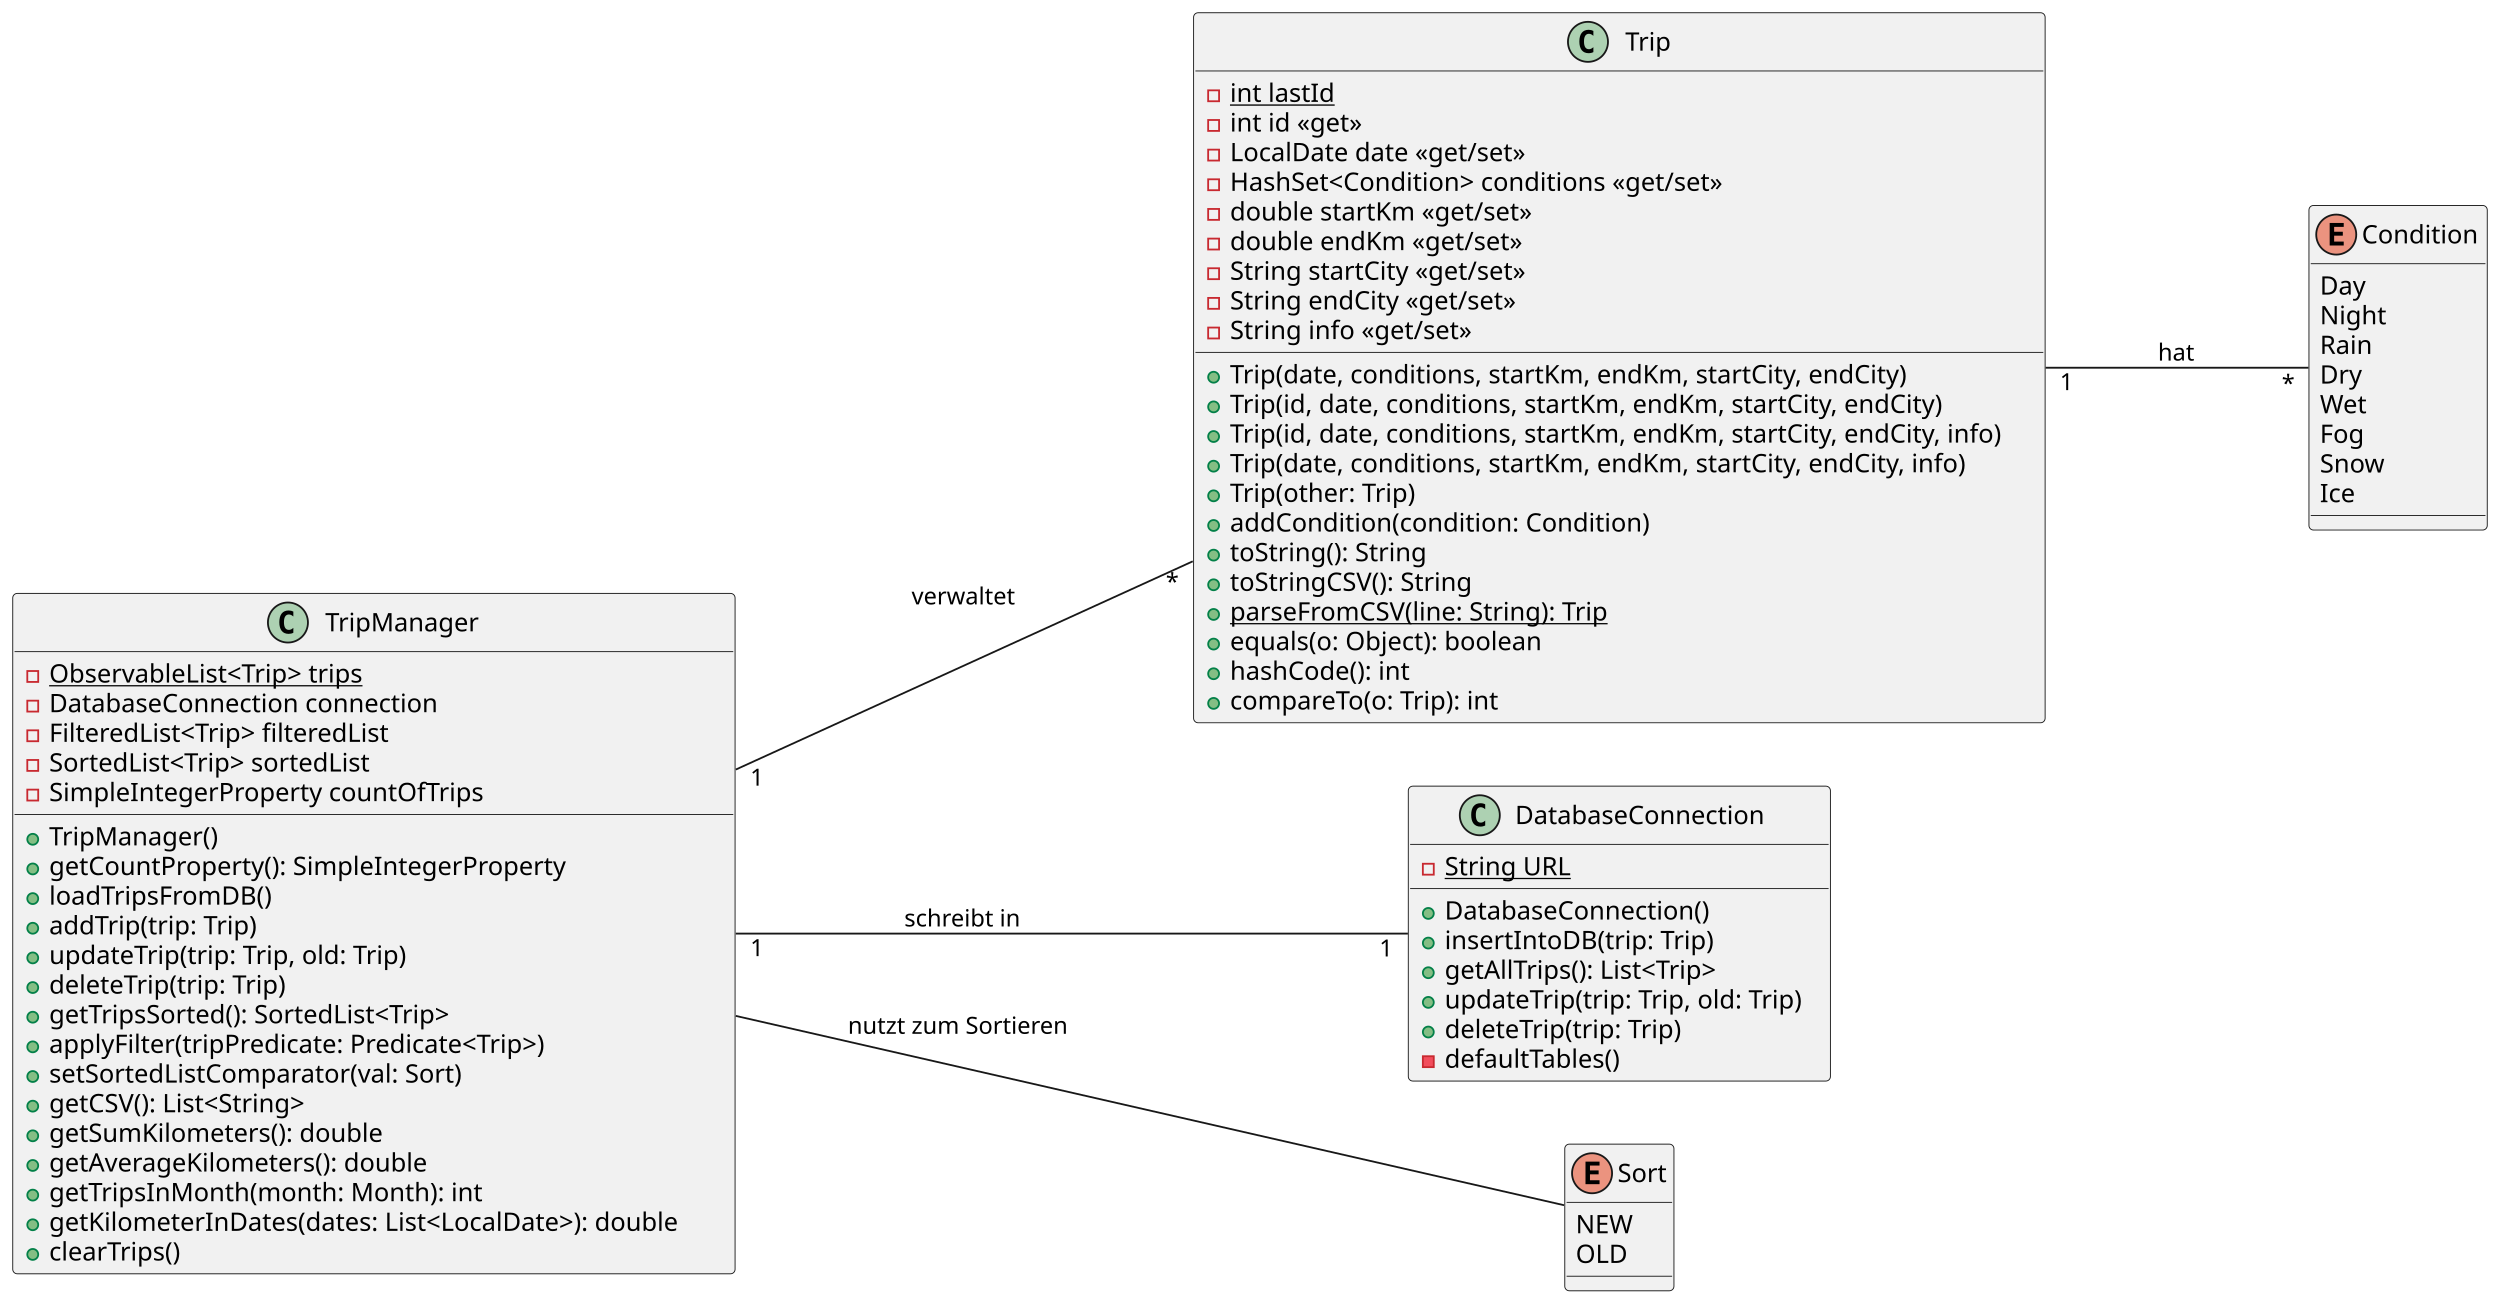
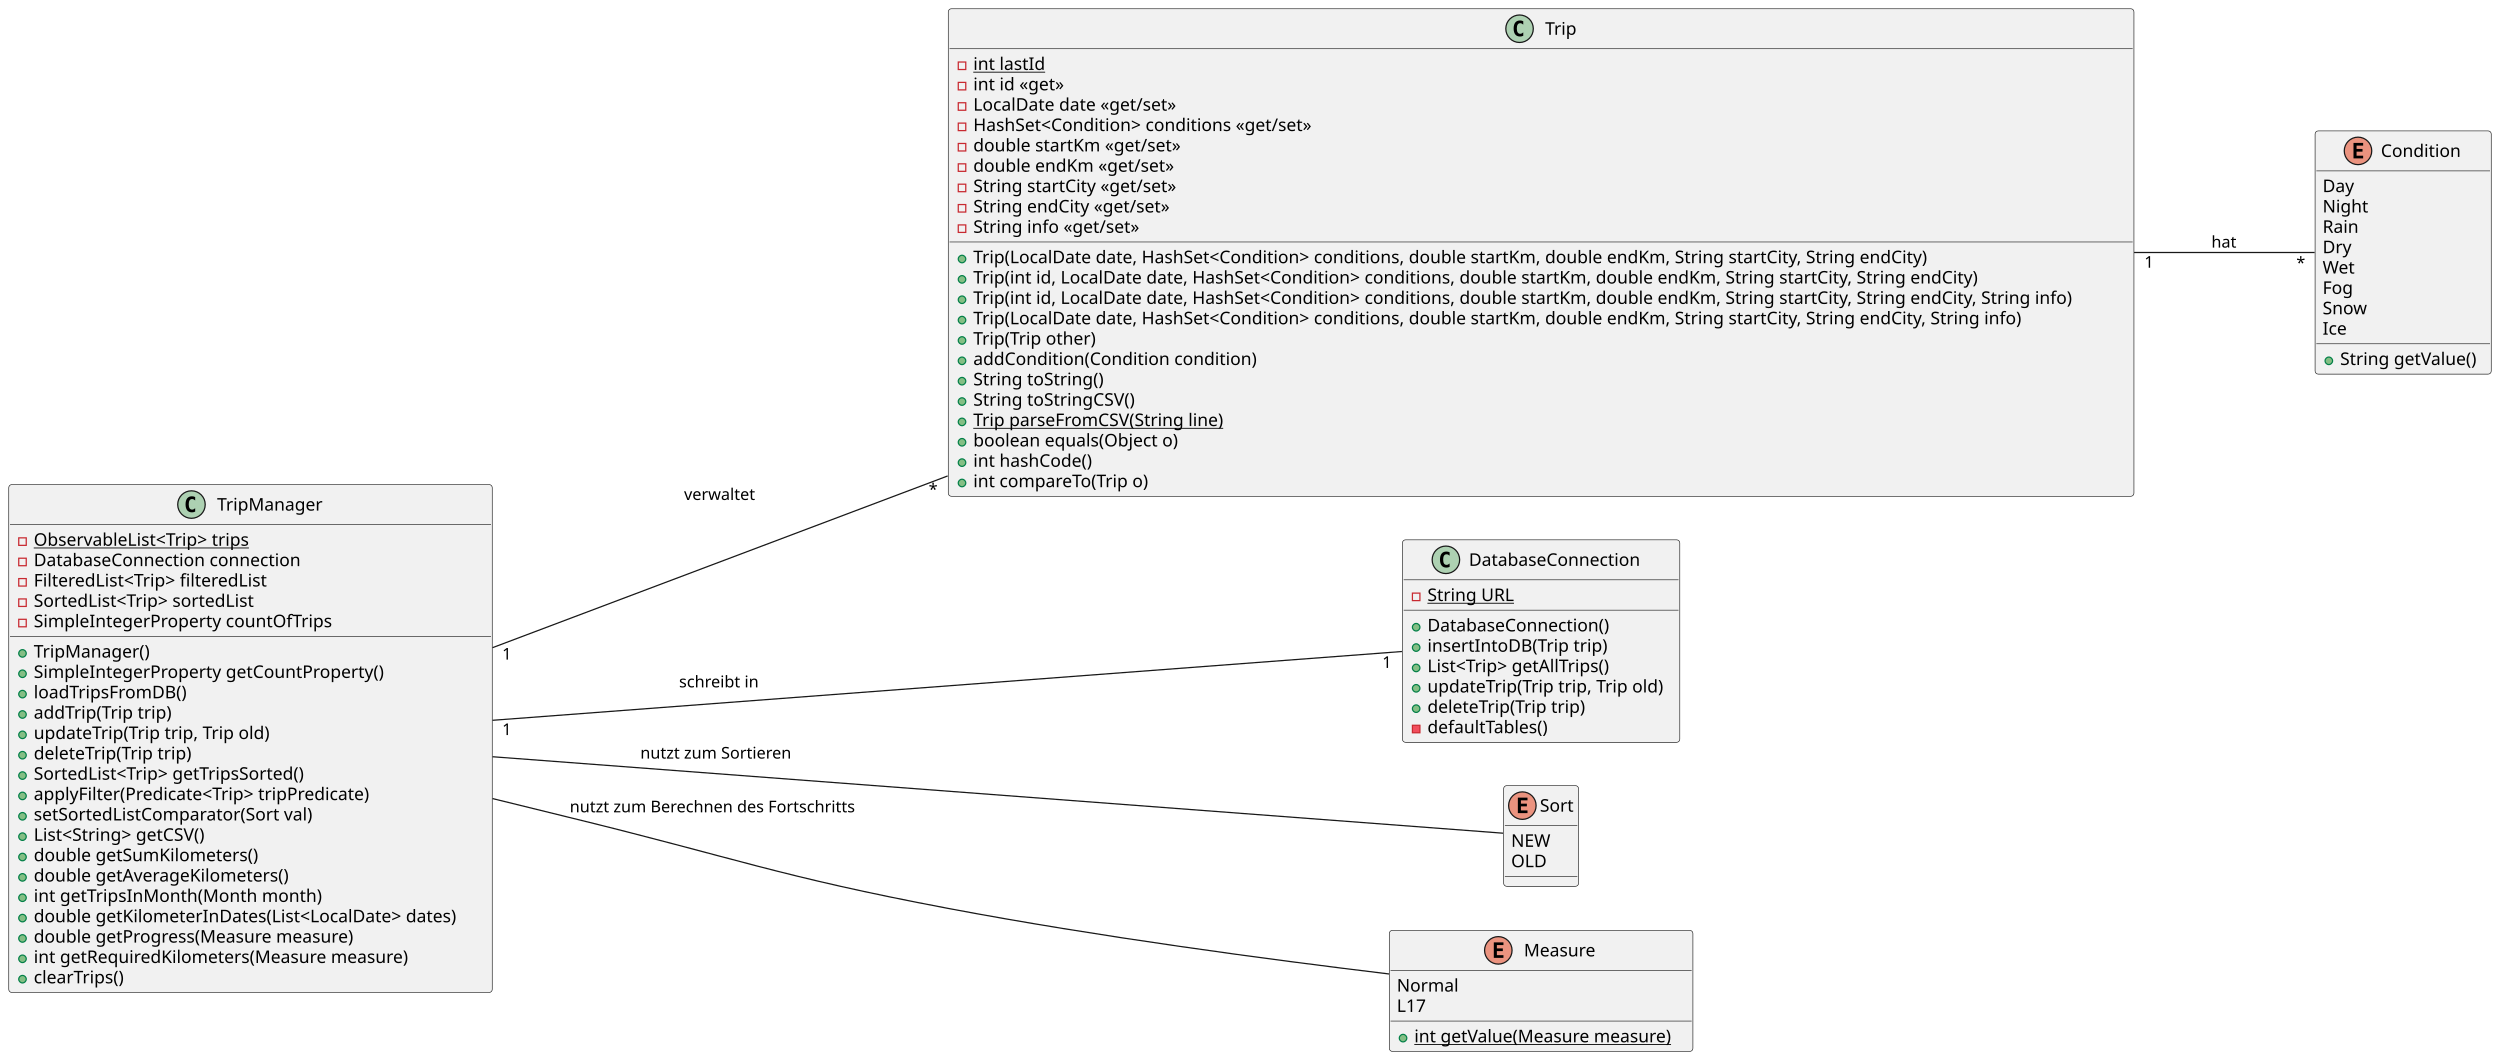
- <svg xmlns="http://www.w3.org/2000/svg" contentStyleType="text/css" height="716px" preserveAspectRatio="none" style="width:1374px;height:716px;background:#FFFFFF;" version="1.1" viewBox="0 0 1374 716" width="1374px" zoomAndPan="magnify">
+ <svg xmlns="http://www.w3.org/2000/svg" contentStyleType="text/css" height="848px" preserveAspectRatio="none" style="width:2001px;height:848px;background:#FFFFFF;" version="1.1" viewBox="0 0 2001 848" width="2001px" zoomAndPan="magnify">
  <defs />
  <g>
    <g id="elem_Trip">
-       <rect codeLine="3" fill="#F1F1F1" height="390.234" id="Trip" rx="2.5" ry="2.5" style="stroke:#181818;stroke-width:0.5;" width="468" x="656" y="7" />
-       <ellipse cx="872.75" cy="23" fill="#ADD1B2" rx="11" ry="11" style="stroke:#181818;stroke-width:1.0;" />
-       <path d="M875.719,28.641 Q875.141,28.938 874.5,29.078 Q873.859,29.234 873.156,29.234 Q870.656,29.234 869.328,27.594 Q868.016,25.938 868.016,22.812 Q868.016,19.688 869.328,18.031 Q870.656,16.375 873.156,16.375 Q873.859,16.375 874.5,16.531 Q875.156,16.688 875.719,16.984 L875.719,19.703 Q875.094,19.125 874.5,18.859 Q873.906,18.578 873.281,18.578 Q871.938,18.578 871.25,19.656 Q870.562,20.719 870.562,22.812 Q870.562,24.906 871.25,25.984 Q871.938,27.047 873.281,27.047 Q873.906,27.047 874.5,26.781 Q875.094,26.5 875.719,25.922 L875.719,28.641 Z " fill="#000000" />
-       <text fill="#000000" font-family="sans-serif" font-size="14" lengthAdjust="spacing" textLength="26" x="893.25" y="27.847">Trip</text>
-       <line style="stroke:#181818;stroke-width:0.5;" x1="657" x2="1123" y1="39" y2="39" />
-       <rect fill="none" height="6" style="stroke:#C82930;stroke-width:1.0;" width="6" x="664" y="49.648" />
-       <text fill="#000000" font-family="sans-serif" font-size="14" lengthAdjust="spacing" text-decoration="underline" textLength="57" x="676" y="55.995">int lastId</text>
-       <rect fill="none" height="6" style="stroke:#C82930;stroke-width:1.0;" width="6" x="664" y="65.945" />
-       <text fill="#000000" font-family="sans-serif" font-size="14" lengthAdjust="spacing" textLength="78" x="676" y="72.292">int id «get»</text>
-       <rect fill="none" height="6" style="stroke:#C82930;stroke-width:1.0;" width="6" x="664" y="82.242" />
-       <text fill="#000000" font-family="sans-serif" font-size="14" lengthAdjust="spacing" textLength="175" x="676" y="88.589">LocalDate date «get/set»</text>
-       <rect fill="none" height="6" style="stroke:#C82930;stroke-width:1.0;" width="6" x="664" y="98.539" />
-       <text fill="#000000" font-family="sans-serif" font-size="14" lengthAdjust="spacing" textLength="296" x="676" y="104.886">HashSet&lt;Condition&gt; conditions «get/set»</text>
-       <rect fill="none" height="6" style="stroke:#C82930;stroke-width:1.0;" width="6" x="664" y="114.836" />
-       <text fill="#000000" font-family="sans-serif" font-size="14" lengthAdjust="spacing" textLength="177" x="676" y="121.183">double startKm «get/set»</text>
-       <rect fill="none" height="6" style="stroke:#C82930;stroke-width:1.0;" width="6" x="664" y="131.133" />
-       <text fill="#000000" font-family="sans-serif" font-size="14" lengthAdjust="spacing" textLength="173" x="676" y="137.48">double endKm «get/set»</text>
-       <rect fill="none" height="6" style="stroke:#C82930;stroke-width:1.0;" width="6" x="664" y="147.43" />
-       <text fill="#000000" font-family="sans-serif" font-size="14" lengthAdjust="spacing" textLength="172" x="676" y="153.776">String startCity «get/set»</text>
-       <rect fill="none" height="6" style="stroke:#C82930;stroke-width:1.0;" width="6" x="664" y="163.727" />
-       <text fill="#000000" font-family="sans-serif" font-size="14" lengthAdjust="spacing" textLength="168" x="676" y="170.073">String endCity «get/set»</text>
-       <rect fill="none" height="6" style="stroke:#C82930;stroke-width:1.0;" width="6" x="664" y="180.023" />
-       <text fill="#000000" font-family="sans-serif" font-size="14" lengthAdjust="spacing" textLength="141" x="676" y="186.37">String info «get/set»</text>
-       <line style="stroke:#181818;stroke-width:0.5;" x1="657" x2="1123" y1="193.672" y2="193.672" />
-       <ellipse cx="667" cy="207.32" fill="#84BE84" rx="3" ry="3" style="stroke:#038048;stroke-width:1.0;" />
-       <text fill="#000000" font-family="sans-serif" font-size="14" lengthAdjust="spacing" textLength="389" x="676" y="210.667">Trip(date, conditions, startKm, endKm, startCity, endCity)</text>
-       <ellipse cx="667" cy="223.617" fill="#84BE84" rx="3" ry="3" style="stroke:#038048;stroke-width:1.0;" />
-       <text fill="#000000" font-family="sans-serif" font-size="14" lengthAdjust="spacing" textLength="409" x="676" y="226.964">Trip(id, date, conditions, startKm, endKm, startCity, endCity)</text>
-       <ellipse cx="667" cy="239.914" fill="#84BE84" rx="3" ry="3" style="stroke:#038048;stroke-width:1.0;" />
-       <text fill="#000000" font-family="sans-serif" font-size="14" lengthAdjust="spacing" textLength="442" x="676" y="243.261">Trip(id, date, conditions, startKm, endKm, startCity, endCity, info)</text>
-       <ellipse cx="667" cy="256.211" fill="#84BE84" rx="3" ry="3" style="stroke:#038048;stroke-width:1.0;" />
-       <text fill="#000000" font-family="sans-serif" font-size="14" lengthAdjust="spacing" textLength="422" x="676" y="259.558">Trip(date, conditions, startKm, endKm, startCity, endCity, info)</text>
-       <ellipse cx="667" cy="272.508" fill="#84BE84" rx="3" ry="3" style="stroke:#038048;stroke-width:1.0;" />
-       <text fill="#000000" font-family="sans-serif" font-size="14" lengthAdjust="spacing" textLength="108" x="676" y="275.854">Trip(other: Trip)</text>
-       <ellipse cx="667" cy="288.805" fill="#84BE84" rx="3" ry="3" style="stroke:#038048;stroke-width:1.0;" />
-       <text fill="#000000" font-family="sans-serif" font-size="14" lengthAdjust="spacing" textLength="241" x="676" y="292.151">addCondition(condition: Condition)</text>
-       <ellipse cx="667" cy="305.102" fill="#84BE84" rx="3" ry="3" style="stroke:#038048;stroke-width:1.0;" />
-       <text fill="#000000" font-family="sans-serif" font-size="14" lengthAdjust="spacing" textLength="113" x="676" y="308.448">toString(): String</text>
-       <ellipse cx="667" cy="321.398" fill="#84BE84" rx="3" ry="3" style="stroke:#038048;stroke-width:1.0;" />
-       <text fill="#000000" font-family="sans-serif" font-size="14" lengthAdjust="spacing" textLength="141" x="676" y="324.745">toStringCSV(): String</text>
-       <ellipse cx="667" cy="337.695" fill="#84BE84" rx="3" ry="3" style="stroke:#038048;stroke-width:1.0;" />
-       <text fill="#000000" font-family="sans-serif" font-size="14" lengthAdjust="spacing" text-decoration="underline" textLength="220" x="676" y="341.042">parseFromCSV(line: String): Trip</text>
-       <ellipse cx="667" cy="353.992" fill="#84BE84" rx="3" ry="3" style="stroke:#038048;stroke-width:1.0;" />
-       <text fill="#000000" font-family="sans-serif" font-size="14" lengthAdjust="spacing" textLength="184" x="676" y="357.339">equals(o: Object): boolean</text>
-       <ellipse cx="667" cy="370.289" fill="#84BE84" rx="3" ry="3" style="stroke:#038048;stroke-width:1.0;" />
-       <text fill="#000000" font-family="sans-serif" font-size="14" lengthAdjust="spacing" textLength="107" x="676" y="373.636">hashCode(): int</text>
-       <ellipse cx="667" cy="386.586" fill="#84BE84" rx="3" ry="3" style="stroke:#038048;stroke-width:1.0;" />
-       <text fill="#000000" font-family="sans-serif" font-size="14" lengthAdjust="spacing" textLength="159" x="676" y="389.933">compareTo(o: Trip): int</text>
+       <rect codeLine="3" fill="#F1F1F1" height="390.234" id="Trip" rx="2.5" ry="2.5" style="stroke:#181818;stroke-width:0.5;" width="949" x="759" y="7" />
+       <ellipse cx="1216.25" cy="23" fill="#ADD1B2" rx="11" ry="11" style="stroke:#181818;stroke-width:1.0;" />
+       <path d="M1219.219,28.641 Q1218.641,28.938 1218,29.078 Q1217.359,29.234 1216.656,29.234 Q1214.156,29.234 1212.828,27.594 Q1211.516,25.938 1211.516,22.812 Q1211.516,19.688 1212.828,18.031 Q1214.156,16.375 1216.656,16.375 Q1217.359,16.375 1218,16.531 Q1218.656,16.688 1219.219,16.984 L1219.219,19.703 Q1218.594,19.125 1218,18.859 Q1217.406,18.578 1216.781,18.578 Q1215.438,18.578 1214.75,19.656 Q1214.062,20.719 1214.062,22.812 Q1214.062,24.906 1214.75,25.984 Q1215.438,27.047 1216.781,27.047 Q1217.406,27.047 1218,26.781 Q1218.594,26.5 1219.219,25.922 L1219.219,28.641 Z " fill="#000000" />
+       <text fill="#000000" font-family="sans-serif" font-size="14" lengthAdjust="spacing" textLength="26" x="1236.75" y="27.847">Trip</text>
+       <line style="stroke:#181818;stroke-width:0.5;" x1="760" x2="1707" y1="39" y2="39" />
+       <rect fill="none" height="6" style="stroke:#C82930;stroke-width:1.0;" width="6" x="767" y="49.648" />
+       <text fill="#000000" font-family="sans-serif" font-size="14" lengthAdjust="spacing" text-decoration="underline" textLength="57" x="779" y="55.995">int lastId</text>
+       <rect fill="none" height="6" style="stroke:#C82930;stroke-width:1.0;" width="6" x="767" y="65.945" />
+       <text fill="#000000" font-family="sans-serif" font-size="14" lengthAdjust="spacing" textLength="78" x="779" y="72.292">int id «get»</text>
+       <rect fill="none" height="6" style="stroke:#C82930;stroke-width:1.0;" width="6" x="767" y="82.242" />
+       <text fill="#000000" font-family="sans-serif" font-size="14" lengthAdjust="spacing" textLength="175" x="779" y="88.589">LocalDate date «get/set»</text>
+       <rect fill="none" height="6" style="stroke:#C82930;stroke-width:1.0;" width="6" x="767" y="98.539" />
+       <text fill="#000000" font-family="sans-serif" font-size="14" lengthAdjust="spacing" textLength="296" x="779" y="104.886">HashSet&lt;Condition&gt; conditions «get/set»</text>
+       <rect fill="none" height="6" style="stroke:#C82930;stroke-width:1.0;" width="6" x="767" y="114.836" />
+       <text fill="#000000" font-family="sans-serif" font-size="14" lengthAdjust="spacing" textLength="177" x="779" y="121.183">double startKm «get/set»</text>
+       <rect fill="none" height="6" style="stroke:#C82930;stroke-width:1.0;" width="6" x="767" y="131.133" />
+       <text fill="#000000" font-family="sans-serif" font-size="14" lengthAdjust="spacing" textLength="173" x="779" y="137.48">double endKm «get/set»</text>
+       <rect fill="none" height="6" style="stroke:#C82930;stroke-width:1.0;" width="6" x="767" y="147.43" />
+       <text fill="#000000" font-family="sans-serif" font-size="14" lengthAdjust="spacing" textLength="172" x="779" y="153.776">String startCity «get/set»</text>
+       <rect fill="none" height="6" style="stroke:#C82930;stroke-width:1.0;" width="6" x="767" y="163.727" />
+       <text fill="#000000" font-family="sans-serif" font-size="14" lengthAdjust="spacing" textLength="168" x="779" y="170.073">String endCity «get/set»</text>
+       <rect fill="none" height="6" style="stroke:#C82930;stroke-width:1.0;" width="6" x="767" y="180.023" />
+       <text fill="#000000" font-family="sans-serif" font-size="14" lengthAdjust="spacing" textLength="141" x="779" y="186.37">String info «get/set»</text>
+       <line style="stroke:#181818;stroke-width:0.5;" x1="760" x2="1707" y1="193.672" y2="193.672" />
+       <ellipse cx="770" cy="207.32" fill="#84BE84" rx="3" ry="3" style="stroke:#038048;stroke-width:1.0;" />
+       <text fill="#000000" font-family="sans-serif" font-size="14" lengthAdjust="spacing" textLength="805" x="779" y="210.667">Trip(LocalDate date, HashSet&lt;Condition&gt; conditions, double startKm, double endKm, String startCity, String endCity)</text>
+       <ellipse cx="770" cy="223.617" fill="#84BE84" rx="3" ry="3" style="stroke:#038048;stroke-width:1.0;" />
+       <text fill="#000000" font-family="sans-serif" font-size="14" lengthAdjust="spacing" textLength="846" x="779" y="226.964">Trip(int id, LocalDate date, HashSet&lt;Condition&gt; conditions, double startKm, double endKm, String startCity, String endCity)</text>
+       <ellipse cx="770" cy="239.914" fill="#84BE84" rx="3" ry="3" style="stroke:#038048;stroke-width:1.0;" />
+       <text fill="#000000" font-family="sans-serif" font-size="14" lengthAdjust="spacing" textLength="923" x="779" y="243.261">Trip(int id, LocalDate date, HashSet&lt;Condition&gt; conditions, double startKm, double endKm, String startCity, String endCity, String info)</text>
+       <ellipse cx="770" cy="256.211" fill="#84BE84" rx="3" ry="3" style="stroke:#038048;stroke-width:1.0;" />
+       <text fill="#000000" font-family="sans-serif" font-size="14" lengthAdjust="spacing" textLength="882" x="779" y="259.558">Trip(LocalDate date, HashSet&lt;Condition&gt; conditions, double startKm, double endKm, String startCity, String endCity, String info)</text>
+       <ellipse cx="770" cy="272.508" fill="#84BE84" rx="3" ry="3" style="stroke:#038048;stroke-width:1.0;" />
+       <text fill="#000000" font-family="sans-serif" font-size="14" lengthAdjust="spacing" textLength="103" x="779" y="275.854">Trip(Trip other)</text>
+       <ellipse cx="770" cy="288.805" fill="#84BE84" rx="3" ry="3" style="stroke:#038048;stroke-width:1.0;" />
+       <text fill="#000000" font-family="sans-serif" font-size="14" lengthAdjust="spacing" textLength="236" x="779" y="292.151">addCondition(Condition condition)</text>
+       <ellipse cx="770" cy="305.102" fill="#84BE84" rx="3" ry="3" style="stroke:#038048;stroke-width:1.0;" />
+       <text fill="#000000" font-family="sans-serif" font-size="14" lengthAdjust="spacing" textLength="108" x="779" y="308.448">String toString()</text>
+       <ellipse cx="770" cy="321.398" fill="#84BE84" rx="3" ry="3" style="stroke:#038048;stroke-width:1.0;" />
+       <text fill="#000000" font-family="sans-serif" font-size="14" lengthAdjust="spacing" textLength="136" x="779" y="324.745">String toStringCSV()</text>
+       <ellipse cx="770" cy="337.695" fill="#84BE84" rx="3" ry="3" style="stroke:#038048;stroke-width:1.0;" />
+       <text fill="#000000" font-family="sans-serif" font-size="14" lengthAdjust="spacing" text-decoration="underline" textLength="210" x="779" y="341.042">Trip parseFromCSV(String line)</text>
+       <ellipse cx="770" cy="353.992" fill="#84BE84" rx="3" ry="3" style="stroke:#038048;stroke-width:1.0;" />
+       <text fill="#000000" font-family="sans-serif" font-size="14" lengthAdjust="spacing" textLength="174" x="779" y="357.339">boolean equals(Object o)</text>
+       <ellipse cx="770" cy="370.289" fill="#84BE84" rx="3" ry="3" style="stroke:#038048;stroke-width:1.0;" />
+       <text fill="#000000" font-family="sans-serif" font-size="14" lengthAdjust="spacing" textLength="102" x="779" y="373.636">int hashCode()</text>
+       <ellipse cx="770" cy="386.586" fill="#84BE84" rx="3" ry="3" style="stroke:#038048;stroke-width:1.0;" />
+       <text fill="#000000" font-family="sans-serif" font-size="14" lengthAdjust="spacing" textLength="149" x="779" y="389.933">int compareTo(Trip o)</text>
    </g>
    <g id="elem_TripManager">
-       <rect codeLine="28" fill="#F1F1F1" height="373.938" id="TripManager" rx="2.5" ry="2.5" style="stroke:#181818;stroke-width:0.5;" width="397" x="7" y="326.14" />
-       <ellipse cx="158.25" cy="342.14" fill="#ADD1B2" rx="11" ry="11" style="stroke:#181818;stroke-width:1.0;" />
-       <path d="M161.219,347.781 Q160.641,348.077 160,348.218 Q159.359,348.374 158.656,348.374 Q156.156,348.374 154.828,346.734 Q153.516,345.077 153.516,341.952 Q153.516,338.827 154.828,337.171 Q156.156,335.515 158.656,335.515 Q159.359,335.515 160,335.671 Q160.656,335.827 161.219,336.124 L161.219,338.843 Q160.594,338.265 160,337.999 Q159.406,337.718 158.781,337.718 Q157.438,337.718 156.75,338.796 Q156.062,339.859 156.062,341.952 Q156.062,344.046 156.75,345.124 Q157.438,346.187 158.781,346.187 Q159.406,346.187 160,345.921 Q160.594,345.64 161.219,345.062 L161.219,347.781 Z " fill="#000000" />
-       <text fill="#000000" font-family="sans-serif" font-size="14" lengthAdjust="spacing" textLength="86" x="178.75" y="346.987">TripManager</text>
-       <line style="stroke:#181818;stroke-width:0.5;" x1="8" x2="403" y1="358.14" y2="358.14" />
-       <rect fill="none" height="6" style="stroke:#C82930;stroke-width:1.0;" width="6" x="15" y="368.788" />
-       <text fill="#000000" font-family="sans-serif" font-size="14" lengthAdjust="spacing" text-decoration="underline" textLength="185" x="27" y="375.135">ObservableList&lt;Trip&gt; trips</text>
-       <rect fill="none" height="6" style="stroke:#C82930;stroke-width:1.0;" width="6" x="15" y="385.085" />
-       <text fill="#000000" font-family="sans-serif" font-size="14" lengthAdjust="spacing" textLength="228" x="27" y="391.432">DatabaseConnection connection</text>
-       <rect fill="none" height="6" style="stroke:#C82930;stroke-width:1.0;" width="6" x="15" y="401.382" />
-       <text fill="#000000" font-family="sans-serif" font-size="14" lengthAdjust="spacing" textLength="198" x="27" y="407.729">FilteredList&lt;Trip&gt; filteredList</text>
-       <rect fill="none" height="6" style="stroke:#C82930;stroke-width:1.0;" width="6" x="15" y="417.679" />
-       <text fill="#000000" font-family="sans-serif" font-size="14" lengthAdjust="spacing" textLength="191" x="27" y="424.026">SortedList&lt;Trip&gt; sortedList</text>
-       <rect fill="none" height="6" style="stroke:#C82930;stroke-width:1.0;" width="6" x="15" y="433.976" />
-       <text fill="#000000" font-family="sans-serif" font-size="14" lengthAdjust="spacing" textLength="246" x="27" y="440.323">SimpleIntegerProperty countOfTrips</text>
-       <line style="stroke:#181818;stroke-width:0.5;" x1="8" x2="403" y1="447.624" y2="447.624" />
-       <ellipse cx="18" cy="461.273" fill="#84BE84" rx="3" ry="3" style="stroke:#038048;stroke-width:1.0;" />
-       <text fill="#000000" font-family="sans-serif" font-size="14" lengthAdjust="spacing" textLength="96" x="27" y="464.62">TripManager()</text>
-       <ellipse cx="18" cy="477.57" fill="#84BE84" rx="3" ry="3" style="stroke:#038048;stroke-width:1.0;" />
-       <text fill="#000000" font-family="sans-serif" font-size="14" lengthAdjust="spacing" textLength="295" x="27" y="480.916">getCountProperty(): SimpleIntegerProperty</text>
-       <ellipse cx="18" cy="493.867" fill="#84BE84" rx="3" ry="3" style="stroke:#038048;stroke-width:1.0;" />
-       <text fill="#000000" font-family="sans-serif" font-size="14" lengthAdjust="spacing" textLength="129" x="27" y="497.213">loadTripsFromDB()</text>
-       <ellipse cx="18" cy="510.163" fill="#84BE84" rx="3" ry="3" style="stroke:#038048;stroke-width:1.0;" />
-       <text fill="#000000" font-family="sans-serif" font-size="14" lengthAdjust="spacing" textLength="119" x="27" y="513.51">addTrip(trip: Trip)</text>
-       <ellipse cx="18" cy="526.46" fill="#84BE84" rx="3" ry="3" style="stroke:#038048;stroke-width:1.0;" />
-       <text fill="#000000" font-family="sans-serif" font-size="14" lengthAdjust="spacing" textLength="206" x="27" y="529.807">updateTrip(trip: Trip, old: Trip)</text>
-       <ellipse cx="18" cy="542.757" fill="#84BE84" rx="3" ry="3" style="stroke:#038048;stroke-width:1.0;" />
-       <text fill="#000000" font-family="sans-serif" font-size="14" lengthAdjust="spacing" textLength="137" x="27" y="546.104">deleteTrip(trip: Trip)</text>
-       <ellipse cx="18" cy="559.054" fill="#84BE84" rx="3" ry="3" style="stroke:#038048;stroke-width:1.0;" />
-       <text fill="#000000" font-family="sans-serif" font-size="14" lengthAdjust="spacing" textLength="241" x="27" y="562.401">getTripsSorted(): SortedList&lt;Trip&gt;</text>
-       <ellipse cx="18" cy="575.351" fill="#84BE84" rx="3" ry="3" style="stroke:#038048;stroke-width:1.0;" />
-       <text fill="#000000" font-family="sans-serif" font-size="14" lengthAdjust="spacing" textLength="290" x="27" y="578.698">applyFilter(tripPredicate: Predicate&lt;Trip&gt;)</text>
-       <ellipse cx="18" cy="591.648" fill="#84BE84" rx="3" ry="3" style="stroke:#038048;stroke-width:1.0;" />
-       <text fill="#000000" font-family="sans-serif" font-size="14" lengthAdjust="spacing" textLength="237" x="27" y="594.995">setSortedListComparator(val: Sort)</text>
-       <ellipse cx="18" cy="607.945" fill="#84BE84" rx="3" ry="3" style="stroke:#038048;stroke-width:1.0;" />
-       <text fill="#000000" font-family="sans-serif" font-size="14" lengthAdjust="spacing" textLength="157" x="27" y="611.291">getCSV(): List&lt;String&gt;</text>
-       <ellipse cx="18" cy="624.242" fill="#84BE84" rx="3" ry="3" style="stroke:#038048;stroke-width:1.0;" />
-       <text fill="#000000" font-family="sans-serif" font-size="14" lengthAdjust="spacing" textLength="194" x="27" y="627.588">getSumKilometers(): double</text>
-       <ellipse cx="18" cy="640.538" fill="#84BE84" rx="3" ry="3" style="stroke:#038048;stroke-width:1.0;" />
-       <text fill="#000000" font-family="sans-serif" font-size="14" lengthAdjust="spacing" textLength="219" x="27" y="643.885">getAverageKilometers(): double</text>
-       <ellipse cx="18" cy="656.835" fill="#84BE84" rx="3" ry="3" style="stroke:#038048;stroke-width:1.0;" />
-       <text fill="#000000" font-family="sans-serif" font-size="14" lengthAdjust="spacing" textLength="247" x="27" y="660.182">getTripsInMonth(month: Month): int</text>
-       <ellipse cx="18" cy="673.132" fill="#84BE84" rx="3" ry="3" style="stroke:#038048;stroke-width:1.0;" />
-       <text fill="#000000" font-family="sans-serif" font-size="14" lengthAdjust="spacing" textLength="371" x="27" y="676.479">getKilometerInDates(dates: List&lt;LocalDate&gt;): double</text>
-       <ellipse cx="18" cy="689.429" fill="#84BE84" rx="3" ry="3" style="stroke:#038048;stroke-width:1.0;" />
-       <text fill="#000000" font-family="sans-serif" font-size="14" lengthAdjust="spacing" textLength="77" x="27" y="692.776">clearTrips()</text>
+       <rect codeLine="28" fill="#F1F1F1" height="406.531" id="TripManager" rx="2.5" ry="2.5" style="stroke:#181818;stroke-width:0.5;" width="387" x="7" y="387.85" />
+       <ellipse cx="153.25" cy="403.85" fill="#ADD1B2" rx="11" ry="11" style="stroke:#181818;stroke-width:1.0;" />
+       <path d="M156.219,409.491 Q155.641,409.788 155,409.928 Q154.359,410.084 153.656,410.084 Q151.156,410.084 149.828,408.444 Q148.516,406.788 148.516,403.663 Q148.516,400.538 149.828,398.881 Q151.156,397.225 153.656,397.225 Q154.359,397.225 155,397.381 Q155.656,397.538 156.219,397.834 L156.219,400.553 Q155.594,399.975 155,399.709 Q154.406,399.428 153.781,399.428 Q152.438,399.428 151.75,400.506 Q151.062,401.569 151.062,403.663 Q151.062,405.756 151.75,406.834 Q152.438,407.897 153.781,407.897 Q154.406,407.897 155,407.631 Q155.594,407.35 156.219,406.772 L156.219,409.491 Z " fill="#000000" />
+       <text fill="#000000" font-family="sans-serif" font-size="14" lengthAdjust="spacing" textLength="86" x="173.75" y="408.697">TripManager</text>
+       <line style="stroke:#181818;stroke-width:0.5;" x1="8" x2="393" y1="419.85" y2="419.85" />
+       <rect fill="none" height="6" style="stroke:#C82930;stroke-width:1.0;" width="6" x="15" y="430.498" />
+       <text fill="#000000" font-family="sans-serif" font-size="14" lengthAdjust="spacing" text-decoration="underline" textLength="185" x="27" y="436.845">ObservableList&lt;Trip&gt; trips</text>
+       <rect fill="none" height="6" style="stroke:#C82930;stroke-width:1.0;" width="6" x="15" y="446.795" />
+       <text fill="#000000" font-family="sans-serif" font-size="14" lengthAdjust="spacing" textLength="228" x="27" y="453.142">DatabaseConnection connection</text>
+       <rect fill="none" height="6" style="stroke:#C82930;stroke-width:1.0;" width="6" x="15" y="463.092" />
+       <text fill="#000000" font-family="sans-serif" font-size="14" lengthAdjust="spacing" textLength="198" x="27" y="469.439">FilteredList&lt;Trip&gt; filteredList</text>
+       <rect fill="none" height="6" style="stroke:#C82930;stroke-width:1.0;" width="6" x="15" y="479.389" />
+       <text fill="#000000" font-family="sans-serif" font-size="14" lengthAdjust="spacing" textLength="191" x="27" y="485.736">SortedList&lt;Trip&gt; sortedList</text>
+       <rect fill="none" height="6" style="stroke:#C82930;stroke-width:1.0;" width="6" x="15" y="495.686" />
+       <text fill="#000000" font-family="sans-serif" font-size="14" lengthAdjust="spacing" textLength="246" x="27" y="502.033">SimpleIntegerProperty countOfTrips</text>
+       <line style="stroke:#181818;stroke-width:0.5;" x1="8" x2="393" y1="509.334" y2="509.334" />
+       <ellipse cx="18" cy="522.983" fill="#84BE84" rx="3" ry="3" style="stroke:#038048;stroke-width:1.0;" />
+       <text fill="#000000" font-family="sans-serif" font-size="14" lengthAdjust="spacing" textLength="96" x="27" y="526.33">TripManager()</text>
+       <ellipse cx="18" cy="539.28" fill="#84BE84" rx="3" ry="3" style="stroke:#038048;stroke-width:1.0;" />
+       <text fill="#000000" font-family="sans-serif" font-size="14" lengthAdjust="spacing" textLength="290" x="27" y="542.626">SimpleIntegerProperty getCountProperty()</text>
+       <ellipse cx="18" cy="555.577" fill="#84BE84" rx="3" ry="3" style="stroke:#038048;stroke-width:1.0;" />
+       <text fill="#000000" font-family="sans-serif" font-size="14" lengthAdjust="spacing" textLength="129" x="27" y="558.923">loadTripsFromDB()</text>
+       <ellipse cx="18" cy="571.873" fill="#84BE84" rx="3" ry="3" style="stroke:#038048;stroke-width:1.0;" />
+       <text fill="#000000" font-family="sans-serif" font-size="14" lengthAdjust="spacing" textLength="114" x="27" y="575.22">addTrip(Trip trip)</text>
+       <ellipse cx="18" cy="588.17" fill="#84BE84" rx="3" ry="3" style="stroke:#038048;stroke-width:1.0;" />
+       <text fill="#000000" font-family="sans-serif" font-size="14" lengthAdjust="spacing" textLength="196" x="27" y="591.517">updateTrip(Trip trip, Trip old)</text>
+       <ellipse cx="18" cy="604.467" fill="#84BE84" rx="3" ry="3" style="stroke:#038048;stroke-width:1.0;" />
+       <text fill="#000000" font-family="sans-serif" font-size="14" lengthAdjust="spacing" textLength="132" x="27" y="607.814">deleteTrip(Trip trip)</text>
+       <ellipse cx="18" cy="620.764" fill="#84BE84" rx="3" ry="3" style="stroke:#038048;stroke-width:1.0;" />
+       <text fill="#000000" font-family="sans-serif" font-size="14" lengthAdjust="spacing" textLength="236" x="27" y="624.111">SortedList&lt;Trip&gt; getTripsSorted()</text>
+       <ellipse cx="18" cy="637.061" fill="#84BE84" rx="3" ry="3" style="stroke:#038048;stroke-width:1.0;" />
+       <text fill="#000000" font-family="sans-serif" font-size="14" lengthAdjust="spacing" textLength="285" x="27" y="640.408">applyFilter(Predicate&lt;Trip&gt; tripPredicate)</text>
+       <ellipse cx="18" cy="653.358" fill="#84BE84" rx="3" ry="3" style="stroke:#038048;stroke-width:1.0;" />
+       <text fill="#000000" font-family="sans-serif" font-size="14" lengthAdjust="spacing" textLength="232" x="27" y="656.705">setSortedListComparator(Sort val)</text>
+       <ellipse cx="18" cy="669.655" fill="#84BE84" rx="3" ry="3" style="stroke:#038048;stroke-width:1.0;" />
+       <text fill="#000000" font-family="sans-serif" font-size="14" lengthAdjust="spacing" textLength="152" x="27" y="673.001">List&lt;String&gt; getCSV()</text>
+       <ellipse cx="18" cy="685.952" fill="#84BE84" rx="3" ry="3" style="stroke:#038048;stroke-width:1.0;" />
+       <text fill="#000000" font-family="sans-serif" font-size="14" lengthAdjust="spacing" textLength="189" x="27" y="689.298">double getSumKilometers()</text>
+       <ellipse cx="18" cy="702.248" fill="#84BE84" rx="3" ry="3" style="stroke:#038048;stroke-width:1.0;" />
+       <text fill="#000000" font-family="sans-serif" font-size="14" lengthAdjust="spacing" textLength="214" x="27" y="705.595">double getAverageKilometers()</text>
+       <ellipse cx="18" cy="718.545" fill="#84BE84" rx="3" ry="3" style="stroke:#038048;stroke-width:1.0;" />
+       <text fill="#000000" font-family="sans-serif" font-size="14" lengthAdjust="spacing" textLength="237" x="27" y="721.892">int getTripsInMonth(Month month)</text>
+       <ellipse cx="18" cy="734.842" fill="#84BE84" rx="3" ry="3" style="stroke:#038048;stroke-width:1.0;" />
+       <text fill="#000000" font-family="sans-serif" font-size="14" lengthAdjust="spacing" textLength="361" x="27" y="738.189">double getKilometerInDates(List&lt;LocalDate&gt; dates)</text>
+       <ellipse cx="18" cy="751.139" fill="#84BE84" rx="3" ry="3" style="stroke:#038048;stroke-width:1.0;" />
+       <text fill="#000000" font-family="sans-serif" font-size="14" lengthAdjust="spacing" textLength="272" x="27" y="754.486">double getProgress(Measure measure)</text>
+       <ellipse cx="18" cy="767.436" fill="#84BE84" rx="3" ry="3" style="stroke:#038048;stroke-width:1.0;" />
+       <text fill="#000000" font-family="sans-serif" font-size="14" lengthAdjust="spacing" textLength="315" x="27" y="770.783">int getRequiredKilometers(Measure measure)</text>
+       <ellipse cx="18" cy="783.733" fill="#84BE84" rx="3" ry="3" style="stroke:#038048;stroke-width:1.0;" />
+       <text fill="#000000" font-family="sans-serif" font-size="14" lengthAdjust="spacing" textLength="77" x="27" y="787.08">clearTrips()</text>
    </g>
    <g id="elem_DatabaseConnection">
-       <rect codeLine="52" fill="#F1F1F1" height="162.078" id="DatabaseConnection" rx="2.5" ry="2.5" style="stroke:#181818;stroke-width:0.5;" width="232" x="774" y="432.07" />
-       <ellipse cx="813.3" cy="448.07" fill="#ADD1B2" rx="11" ry="11" style="stroke:#181818;stroke-width:1.0;" />
-       <path d="M816.269,453.711 Q815.691,454.007 815.05,454.148 Q814.409,454.304 813.706,454.304 Q811.206,454.304 809.878,452.664 Q808.566,451.007 808.566,447.882 Q808.566,444.757 809.878,443.101 Q811.206,441.445 813.706,441.445 Q814.409,441.445 815.05,441.601 Q815.706,441.757 816.269,442.054 L816.269,444.773 Q815.644,444.195 815.05,443.929 Q814.456,443.648 813.831,443.648 Q812.487,443.648 811.8,444.726 Q811.112,445.789 811.112,447.882 Q811.112,449.976 811.8,451.054 Q812.487,452.117 813.831,452.117 Q814.456,452.117 815.05,451.851 Q815.644,451.57 816.269,450.992 L816.269,453.711 Z " fill="#000000" />
-       <text fill="#000000" font-family="sans-serif" font-size="14" lengthAdjust="spacing" textLength="146" x="832.7" y="452.917">DatabaseConnection</text>
-       <line style="stroke:#181818;stroke-width:0.5;" x1="775" x2="1005" y1="464.07" y2="464.07" />
-       <rect fill="none" height="6" style="stroke:#C82930;stroke-width:1.0;" width="6" x="782" y="474.718" />
-       <text fill="#000000" font-family="sans-serif" font-size="14" lengthAdjust="spacing" text-decoration="underline" textLength="71" x="794" y="481.065">String URL</text>
-       <line style="stroke:#181818;stroke-width:0.5;" x1="775" x2="1005" y1="488.367" y2="488.367" />
-       <ellipse cx="785" cy="502.015" fill="#84BE84" rx="3" ry="3" style="stroke:#038048;stroke-width:1.0;" />
-       <text fill="#000000" font-family="sans-serif" font-size="14" lengthAdjust="spacing" textLength="156" x="794" y="505.362">DatabaseConnection()</text>
-       <ellipse cx="785" cy="518.312" fill="#84BE84" rx="3" ry="3" style="stroke:#038048;stroke-width:1.0;" />
-       <text fill="#000000" font-family="sans-serif" font-size="14" lengthAdjust="spacing" textLength="153" x="794" y="521.659">insertIntoDB(trip: Trip)</text>
-       <ellipse cx="785" cy="534.609" fill="#84BE84" rx="3" ry="3" style="stroke:#038048;stroke-width:1.0;" />
-       <text fill="#000000" font-family="sans-serif" font-size="14" lengthAdjust="spacing" textLength="164" x="794" y="537.956">getAllTrips(): List&lt;Trip&gt;</text>
-       <ellipse cx="785" cy="550.906" fill="#84BE84" rx="3" ry="3" style="stroke:#038048;stroke-width:1.0;" />
-       <text fill="#000000" font-family="sans-serif" font-size="14" lengthAdjust="spacing" textLength="206" x="794" y="554.253">updateTrip(trip: Trip, old: Trip)</text>
-       <ellipse cx="785" cy="567.203" fill="#84BE84" rx="3" ry="3" style="stroke:#038048;stroke-width:1.0;" />
-       <text fill="#000000" font-family="sans-serif" font-size="14" lengthAdjust="spacing" textLength="137" x="794" y="570.549">deleteTrip(trip: Trip)</text>
-       <rect fill="#F24D5C" height="6" style="stroke:#C82930;stroke-width:1.0;" width="6" x="782" y="580.5" />
-       <text fill="#000000" font-family="sans-serif" font-size="14" lengthAdjust="spacing" textLength="103" x="794" y="586.846">defaultTables()</text>
+       <rect codeLine="54" fill="#F1F1F1" height="162.078" id="DatabaseConnection" rx="2.5" ry="2.5" style="stroke:#181818;stroke-width:0.5;" width="222" x="1122.5" y="432.08" />
+       <ellipse cx="1157.3" cy="448.08" fill="#ADD1B2" rx="11" ry="11" style="stroke:#181818;stroke-width:1.0;" />
+       <path d="M1160.269,453.721 Q1159.691,454.017 1159.05,454.158 Q1158.409,454.314 1157.706,454.314 Q1155.206,454.314 1153.878,452.674 Q1152.566,451.017 1152.566,447.892 Q1152.566,444.767 1153.878,443.111 Q1155.206,441.455 1157.706,441.455 Q1158.409,441.455 1159.05,441.611 Q1159.706,441.767 1160.269,442.064 L1160.269,444.783 Q1159.644,444.205 1159.05,443.939 Q1158.456,443.658 1157.831,443.658 Q1156.487,443.658 1155.8,444.736 Q1155.112,445.799 1155.112,447.892 Q1155.112,449.986 1155.8,451.064 Q1156.487,452.127 1157.831,452.127 Q1158.456,452.127 1159.05,451.861 Q1159.644,451.58 1160.269,451.002 L1160.269,453.721 Z " fill="#000000" />
+       <text fill="#000000" font-family="sans-serif" font-size="14" lengthAdjust="spacing" textLength="146" x="1175.7" y="452.927">DatabaseConnection</text>
+       <line style="stroke:#181818;stroke-width:0.5;" x1="1123.5" x2="1343.5" y1="464.08" y2="464.08" />
+       <rect fill="none" height="6" style="stroke:#C82930;stroke-width:1.0;" width="6" x="1130.5" y="474.728" />
+       <text fill="#000000" font-family="sans-serif" font-size="14" lengthAdjust="spacing" text-decoration="underline" textLength="71" x="1142.5" y="481.075">String URL</text>
+       <line style="stroke:#181818;stroke-width:0.5;" x1="1123.5" x2="1343.5" y1="488.377" y2="488.377" />
+       <ellipse cx="1133.5" cy="502.025" fill="#84BE84" rx="3" ry="3" style="stroke:#038048;stroke-width:1.0;" />
+       <text fill="#000000" font-family="sans-serif" font-size="14" lengthAdjust="spacing" textLength="156" x="1142.5" y="505.372">DatabaseConnection()</text>
+       <ellipse cx="1133.5" cy="518.322" fill="#84BE84" rx="3" ry="3" style="stroke:#038048;stroke-width:1.0;" />
+       <text fill="#000000" font-family="sans-serif" font-size="14" lengthAdjust="spacing" textLength="148" x="1142.5" y="521.669">insertIntoDB(Trip trip)</text>
+       <ellipse cx="1133.5" cy="534.619" fill="#84BE84" rx="3" ry="3" style="stroke:#038048;stroke-width:1.0;" />
+       <text fill="#000000" font-family="sans-serif" font-size="14" lengthAdjust="spacing" textLength="159" x="1142.5" y="537.966">List&lt;Trip&gt; getAllTrips()</text>
+       <ellipse cx="1133.5" cy="550.916" fill="#84BE84" rx="3" ry="3" style="stroke:#038048;stroke-width:1.0;" />
+       <text fill="#000000" font-family="sans-serif" font-size="14" lengthAdjust="spacing" textLength="196" x="1142.5" y="554.263">updateTrip(Trip trip, Trip old)</text>
+       <ellipse cx="1133.5" cy="567.213" fill="#84BE84" rx="3" ry="3" style="stroke:#038048;stroke-width:1.0;" />
+       <text fill="#000000" font-family="sans-serif" font-size="14" lengthAdjust="spacing" textLength="132" x="1142.5" y="570.559">deleteTrip(Trip trip)</text>
+       <rect fill="#F24D5C" height="6" style="stroke:#C82930;stroke-width:1.0;" width="6" x="1130.5" y="580.51" />
+       <text fill="#000000" font-family="sans-serif" font-size="14" lengthAdjust="spacing" textLength="103" x="1142.5" y="586.856">defaultTables()</text>
    </g>
    <g id="elem_Condition">
-       <rect codeLine="63" fill="#F1F1F1" height="178.375" id="Condition" rx="2.5" ry="2.5" style="stroke:#181818;stroke-width:0.5;" width="98" x="1269" y="112.93" />
-       <ellipse cx="1284" cy="128.93" fill="#EB937F" rx="11" ry="11" style="stroke:#181818;stroke-width:1.0;" />
-       <path d="M1288.109,134.93 L1280.391,134.93 L1280.391,122.539 L1288.109,122.539 L1288.109,124.696 L1282.844,124.696 L1282.844,127.368 L1287.609,127.368 L1287.609,129.524 L1282.844,129.524 L1282.844,132.774 L1288.109,132.774 L1288.109,134.93 Z " fill="#000000" />
-       <text fill="#000000" font-family="sans-serif" font-size="14" lengthAdjust="spacing" textLength="66" x="1298" y="133.777">Condition</text>
-       <line style="stroke:#181818;stroke-width:0.5;" x1="1270" x2="1366" y1="144.93" y2="144.93" />
-       <text fill="#000000" font-family="sans-serif" font-size="14" lengthAdjust="spacing" textLength="26" x="1275" y="161.925">Day</text>
-       <text fill="#000000" font-family="sans-serif" font-size="14" lengthAdjust="spacing" textLength="36" x="1275" y="178.222">Night</text>
-       <text fill="#000000" font-family="sans-serif" font-size="14" lengthAdjust="spacing" textLength="30" x="1275" y="194.519">Rain</text>
-       <text fill="#000000" font-family="sans-serif" font-size="14" lengthAdjust="spacing" textLength="23" x="1275" y="210.816">Dry</text>
-       <text fill="#000000" font-family="sans-serif" font-size="14" lengthAdjust="spacing" textLength="27" x="1275" y="227.113">Wet</text>
-       <text fill="#000000" font-family="sans-serif" font-size="14" lengthAdjust="spacing" textLength="26" x="1275" y="243.41">Fog</text>
-       <text fill="#000000" font-family="sans-serif" font-size="14" lengthAdjust="spacing" textLength="38" x="1275" y="259.706">Snow</text>
-       <text fill="#000000" font-family="sans-serif" font-size="14" lengthAdjust="spacing" textLength="20" x="1275" y="276.003">Ice</text>
-       <line style="stroke:#181818;stroke-width:0.5;" x1="1270" x2="1366" y1="283.305" y2="283.305" />
+       <rect codeLine="65" fill="#F1F1F1" height="194.672" id="Condition" rx="2.5" ry="2.5" style="stroke:#181818;stroke-width:0.5;" width="141" x="1853" y="104.78" />
+       <ellipse cx="1887.35" cy="120.78" fill="#EB937F" rx="11" ry="11" style="stroke:#181818;stroke-width:1.0;" />
+       <path d="M1891.459,126.78 L1883.741,126.78 L1883.741,114.389 L1891.459,114.389 L1891.459,116.546 L1886.194,116.546 L1886.194,119.218 L1890.959,119.218 L1890.959,121.374 L1886.194,121.374 L1886.194,124.624 L1891.459,124.624 L1891.459,126.78 Z " fill="#000000" />
+       <text fill="#000000" font-family="sans-serif" font-size="14" lengthAdjust="spacing" textLength="66" x="1905.65" y="125.627">Condition</text>
+       <line style="stroke:#181818;stroke-width:0.5;" x1="1854" x2="1993" y1="136.78" y2="136.78" />
+       <text fill="#000000" font-family="sans-serif" font-size="14" lengthAdjust="spacing" textLength="26" x="1859" y="153.775">Day</text>
+       <text fill="#000000" font-family="sans-serif" font-size="14" lengthAdjust="spacing" textLength="36" x="1859" y="170.072">Night</text>
+       <text fill="#000000" font-family="sans-serif" font-size="14" lengthAdjust="spacing" textLength="30" x="1859" y="186.369">Rain</text>
+       <text fill="#000000" font-family="sans-serif" font-size="14" lengthAdjust="spacing" textLength="23" x="1859" y="202.666">Dry</text>
+       <text fill="#000000" font-family="sans-serif" font-size="14" lengthAdjust="spacing" textLength="27" x="1859" y="218.963">Wet</text>
+       <text fill="#000000" font-family="sans-serif" font-size="14" lengthAdjust="spacing" textLength="26" x="1859" y="235.26">Fog</text>
+       <text fill="#000000" font-family="sans-serif" font-size="14" lengthAdjust="spacing" textLength="38" x="1859" y="251.556">Snow</text>
+       <text fill="#000000" font-family="sans-serif" font-size="14" lengthAdjust="spacing" textLength="20" x="1859" y="267.853">Ice</text>
+       <line style="stroke:#181818;stroke-width:0.5;" x1="1854" x2="1993" y1="275.155" y2="275.155" />
+       <ellipse cx="1864" cy="288.803" fill="#84BE84" rx="3" ry="3" style="stroke:#038048;stroke-width:1.0;" />
+       <text fill="#000000" font-family="sans-serif" font-size="14" lengthAdjust="spacing" textLength="115" x="1873" y="292.15">String getValue()</text>
    </g>
    <g id="elem_Sort">
-       <rect codeLine="74" fill="#F1F1F1" height="80.594" id="Sort" rx="2.5" ry="2.5" style="stroke:#181818;stroke-width:0.5;" width="60" x="860" y="628.82" />
-       <ellipse cx="875" cy="644.82" fill="#EB937F" rx="11" ry="11" style="stroke:#181818;stroke-width:1.0;" />
-       <path d="M879.109,650.82 L871.391,650.82 L871.391,638.429 L879.109,638.429 L879.109,640.586 L873.844,640.586 L873.844,643.258 L878.609,643.258 L878.609,645.414 L873.844,645.414 L873.844,648.664 L879.109,648.664 L879.109,650.82 Z " fill="#000000" />
-       <text fill="#000000" font-family="sans-serif" font-size="14" lengthAdjust="spacing" textLength="28" x="889" y="649.667">Sort</text>
-       <line style="stroke:#181818;stroke-width:0.5;" x1="861" x2="919" y1="660.82" y2="660.82" />
-       <text fill="#000000" font-family="sans-serif" font-size="14" lengthAdjust="spacing" textLength="32" x="866" y="677.815">NEW</text>
-       <text fill="#000000" font-family="sans-serif" font-size="14" lengthAdjust="spacing" textLength="29" x="866" y="694.112">OLD</text>
-       <line style="stroke:#181818;stroke-width:0.5;" x1="861" x2="919" y1="701.414" y2="701.414" />
+       <rect codeLine="77" fill="#F1F1F1" height="80.594" id="Sort" rx="2.5" ry="2.5" style="stroke:#181818;stroke-width:0.5;" width="60" x="1203.5" y="628.82" />
+       <ellipse cx="1218.5" cy="644.82" fill="#EB937F" rx="11" ry="11" style="stroke:#181818;stroke-width:1.0;" />
+       <path d="M1222.609,650.82 L1214.891,650.82 L1214.891,638.429 L1222.609,638.429 L1222.609,640.586 L1217.344,640.586 L1217.344,643.258 L1222.109,643.258 L1222.109,645.414 L1217.344,645.414 L1217.344,648.664 L1222.609,648.664 L1222.609,650.82 Z " fill="#000000" />
+       <text fill="#000000" font-family="sans-serif" font-size="14" lengthAdjust="spacing" textLength="28" x="1232.5" y="649.667">Sort</text>
+       <line style="stroke:#181818;stroke-width:0.5;" x1="1204.5" x2="1262.5" y1="660.82" y2="660.82" />
+       <text fill="#000000" font-family="sans-serif" font-size="14" lengthAdjust="spacing" textLength="32" x="1209.5" y="677.815">NEW</text>
+       <text fill="#000000" font-family="sans-serif" font-size="14" lengthAdjust="spacing" textLength="29" x="1209.5" y="694.112">OLD</text>
+       <line style="stroke:#181818;stroke-width:0.5;" x1="1204.5" x2="1262.5" y1="701.414" y2="701.414" />
+     </g>
+     <g id="elem_Measure">
+       <rect codeLine="82" fill="#F1F1F1" height="96.891" id="Measure" rx="2.5" ry="2.5" style="stroke:#181818;stroke-width:0.5;" width="243" x="1112" y="744.67" />
+       <ellipse cx="1199.25" cy="760.67" fill="#EB937F" rx="11" ry="11" style="stroke:#181818;stroke-width:1.0;" />
+       <path d="M1203.359,766.67 L1195.641,766.67 L1195.641,754.279 L1203.359,754.279 L1203.359,756.436 L1198.094,756.436 L1198.094,759.107 L1202.859,759.107 L1202.859,761.264 L1198.094,761.264 L1198.094,764.514 L1203.359,764.514 L1203.359,766.67 Z " fill="#000000" />
+       <text fill="#000000" font-family="sans-serif" font-size="14" lengthAdjust="spacing" textLength="60" x="1219.75" y="765.517">Measure</text>
+       <line style="stroke:#181818;stroke-width:0.5;" x1="1113" x2="1354" y1="776.67" y2="776.67" />
+       <text fill="#000000" font-family="sans-serif" font-size="14" lengthAdjust="spacing" textLength="48" x="1118" y="793.665">Normal</text>
+       <text fill="#000000" font-family="sans-serif" font-size="14" lengthAdjust="spacing" textLength="25" x="1118" y="809.962">L17</text>
+       <line style="stroke:#181818;stroke-width:0.5;" x1="1113" x2="1354" y1="817.264" y2="817.264" />
+       <ellipse cx="1123" cy="830.912" fill="#84BE84" rx="3" ry="3" style="stroke:#038048;stroke-width:1.0;" />
+       <text fill="#000000" font-family="sans-serif" font-size="14" lengthAdjust="spacing" text-decoration="underline" textLength="217" x="1132" y="834.259">int getValue(Measure measure)</text>
    </g>
    <g id="link_Trip_Condition">
-       <path codeLine="79" d="M1124.25,202.11 C1179.16,202.11 1232.26,202.11 1268.77,202.11 " fill="none" id="Trip-Condition" style="stroke:#181818;stroke-width:1.0;" />
-       <text fill="#000000" font-family="sans-serif" font-size="13" lengthAdjust="spacing" textLength="21" x="1186" y="198.177">hat</text>
-       <text fill="#000000" font-family="sans-serif" font-size="13" lengthAdjust="spacing" textLength="8" x="1132.068" y="214.425">1</text>
-       <text fill="#000000" font-family="sans-serif" font-size="13" lengthAdjust="spacing" textLength="7" x="1254.025" y="215.287">*</text>
+       <path codeLine="88" d="M1708.11,202.11 C1764.08,202.11 1814.68,202.11 1852.65,202.11 " fill="none" id="Trip-Condition" style="stroke:#181818;stroke-width:1.0;" />
+       <text fill="#000000" font-family="sans-serif" font-size="13" lengthAdjust="spacing" textLength="21" x="1770" y="198.177">hat</text>
+       <text fill="#000000" font-family="sans-serif" font-size="13" lengthAdjust="spacing" textLength="8" x="1716.336" y="214.307">1</text>
+       <text fill="#000000" font-family="sans-serif" font-size="13" lengthAdjust="spacing" textLength="7" x="1837.983" y="214.957">*</text>
    </g>
    <g id="link_TripManager_Trip">
-       <path codeLine="80" d="M404.37,422.95 C482.9,387.17 573.81,345.74 655.53,308.5 " fill="none" id="TripManager-Trip" style="stroke:#181818;stroke-width:1.0;" />
-       <text fill="#000000" font-family="sans-serif" font-size="13" lengthAdjust="spacing" textLength="58" x="501" y="332.177">verwaltet</text>
-       <text fill="#000000" font-family="sans-serif" font-size="13" lengthAdjust="spacing" textLength="8" x="412.295" y="431.791">1</text>
-       <text fill="#000000" font-family="sans-serif" font-size="13" lengthAdjust="spacing" textLength="7" x="640.722" y="324.306">*</text>
+       <path codeLine="89" d="M394.21,518.4 C497.52,479.43 629.77,429.53 758.53,380.94 " fill="none" id="TripManager-Trip" style="stroke:#181818;stroke-width:1.0;" />
+       <text fill="#000000" font-family="sans-serif" font-size="13" lengthAdjust="spacing" textLength="58" x="547.5" y="400.177">verwaltet</text>
+       <text fill="#000000" font-family="sans-serif" font-size="13" lengthAdjust="spacing" textLength="8" x="401.933" y="527.922">1</text>
+       <text fill="#000000" font-family="sans-serif" font-size="13" lengthAdjust="spacing" textLength="7" x="743.306" y="396.211">*</text>
    </g>
    <g id="link_TripManager_DatabaseConnection">
-       <path codeLine="81" d="M404.37,513.11 C524.23,513.11 672.93,513.11 773.78,513.11 " fill="none" id="TripManager-DatabaseConnection" style="stroke:#181818;stroke-width:1.0;" />
-       <text fill="#000000" font-family="sans-serif" font-size="13" lengthAdjust="spacing" textLength="66" x="497" y="509.177">schreibt in</text>
-       <text fill="#000000" font-family="sans-serif" font-size="13" lengthAdjust="spacing" textLength="8" x="412.295" y="525.472">1</text>
-       <text fill="#000000" font-family="sans-serif" font-size="13" lengthAdjust="spacing" textLength="8" x="758.078" y="525.662">1</text>
+       <path codeLine="90" d="M394.21,576.53 C608.84,560.3 948.38,534.61 1122.12,521.47 " fill="none" id="TripManager-DatabaseConnection" style="stroke:#181818;stroke-width:1.0;" />
+       <text fill="#000000" font-family="sans-serif" font-size="13" lengthAdjust="spacing" textLength="66" x="543.5" y="550.177">schreibt in</text>
+       <text fill="#000000" font-family="sans-serif" font-size="13" lengthAdjust="spacing" textLength="8" x="401.933" y="588.323">1</text>
+       <text fill="#000000" font-family="sans-serif" font-size="13" lengthAdjust="spacing" textLength="8" x="1106.368" y="534.606">1</text>
    </g>
    <g id="link_TripManager_Sort">
-       <path codeLine="82" d="M404.37,558.34 C566.74,595.45 782.05,644.67 859.6,662.39 " fill="none" id="TripManager-Sort" style="stroke:#181818;stroke-width:1.0;" />
-       <text fill="#000000" font-family="sans-serif" font-size="13" lengthAdjust="spacing" textLength="128" x="466" y="568.177">nutzt zum Sortieren</text>
+       <path codeLine="91" d="M394.21,605.69 C650.95,625.12 1086.42,658.06 1203.04,666.89 " fill="none" id="TripManager-Sort" style="stroke:#181818;stroke-width:1.0;" />
+       <text fill="#000000" font-family="sans-serif" font-size="13" lengthAdjust="spacing" textLength="128" x="512.5" y="607.177">nutzt zum Sortieren</text>
+     </g>
+     <g id="link_TripManager_Measure">
+       <path codeLine="92" d="M394.2,639.17 C414.72,644.24 435.29,649.3 455,654.11 C589.98,687.09 622.47,701.27 759,727.11 C878.27,749.69 1015.8,768.01 1111.8,779.57 " fill="none" id="TripManager-Measure" style="stroke:#181818;stroke-width:1.0;" />
+       <text fill="#000000" font-family="sans-serif" font-size="13" lengthAdjust="spacing" textLength="241" x="456" y="650.177">nutzt zum Berechnen des Fortschritts</text>
    </g>
  </g>
</svg>
